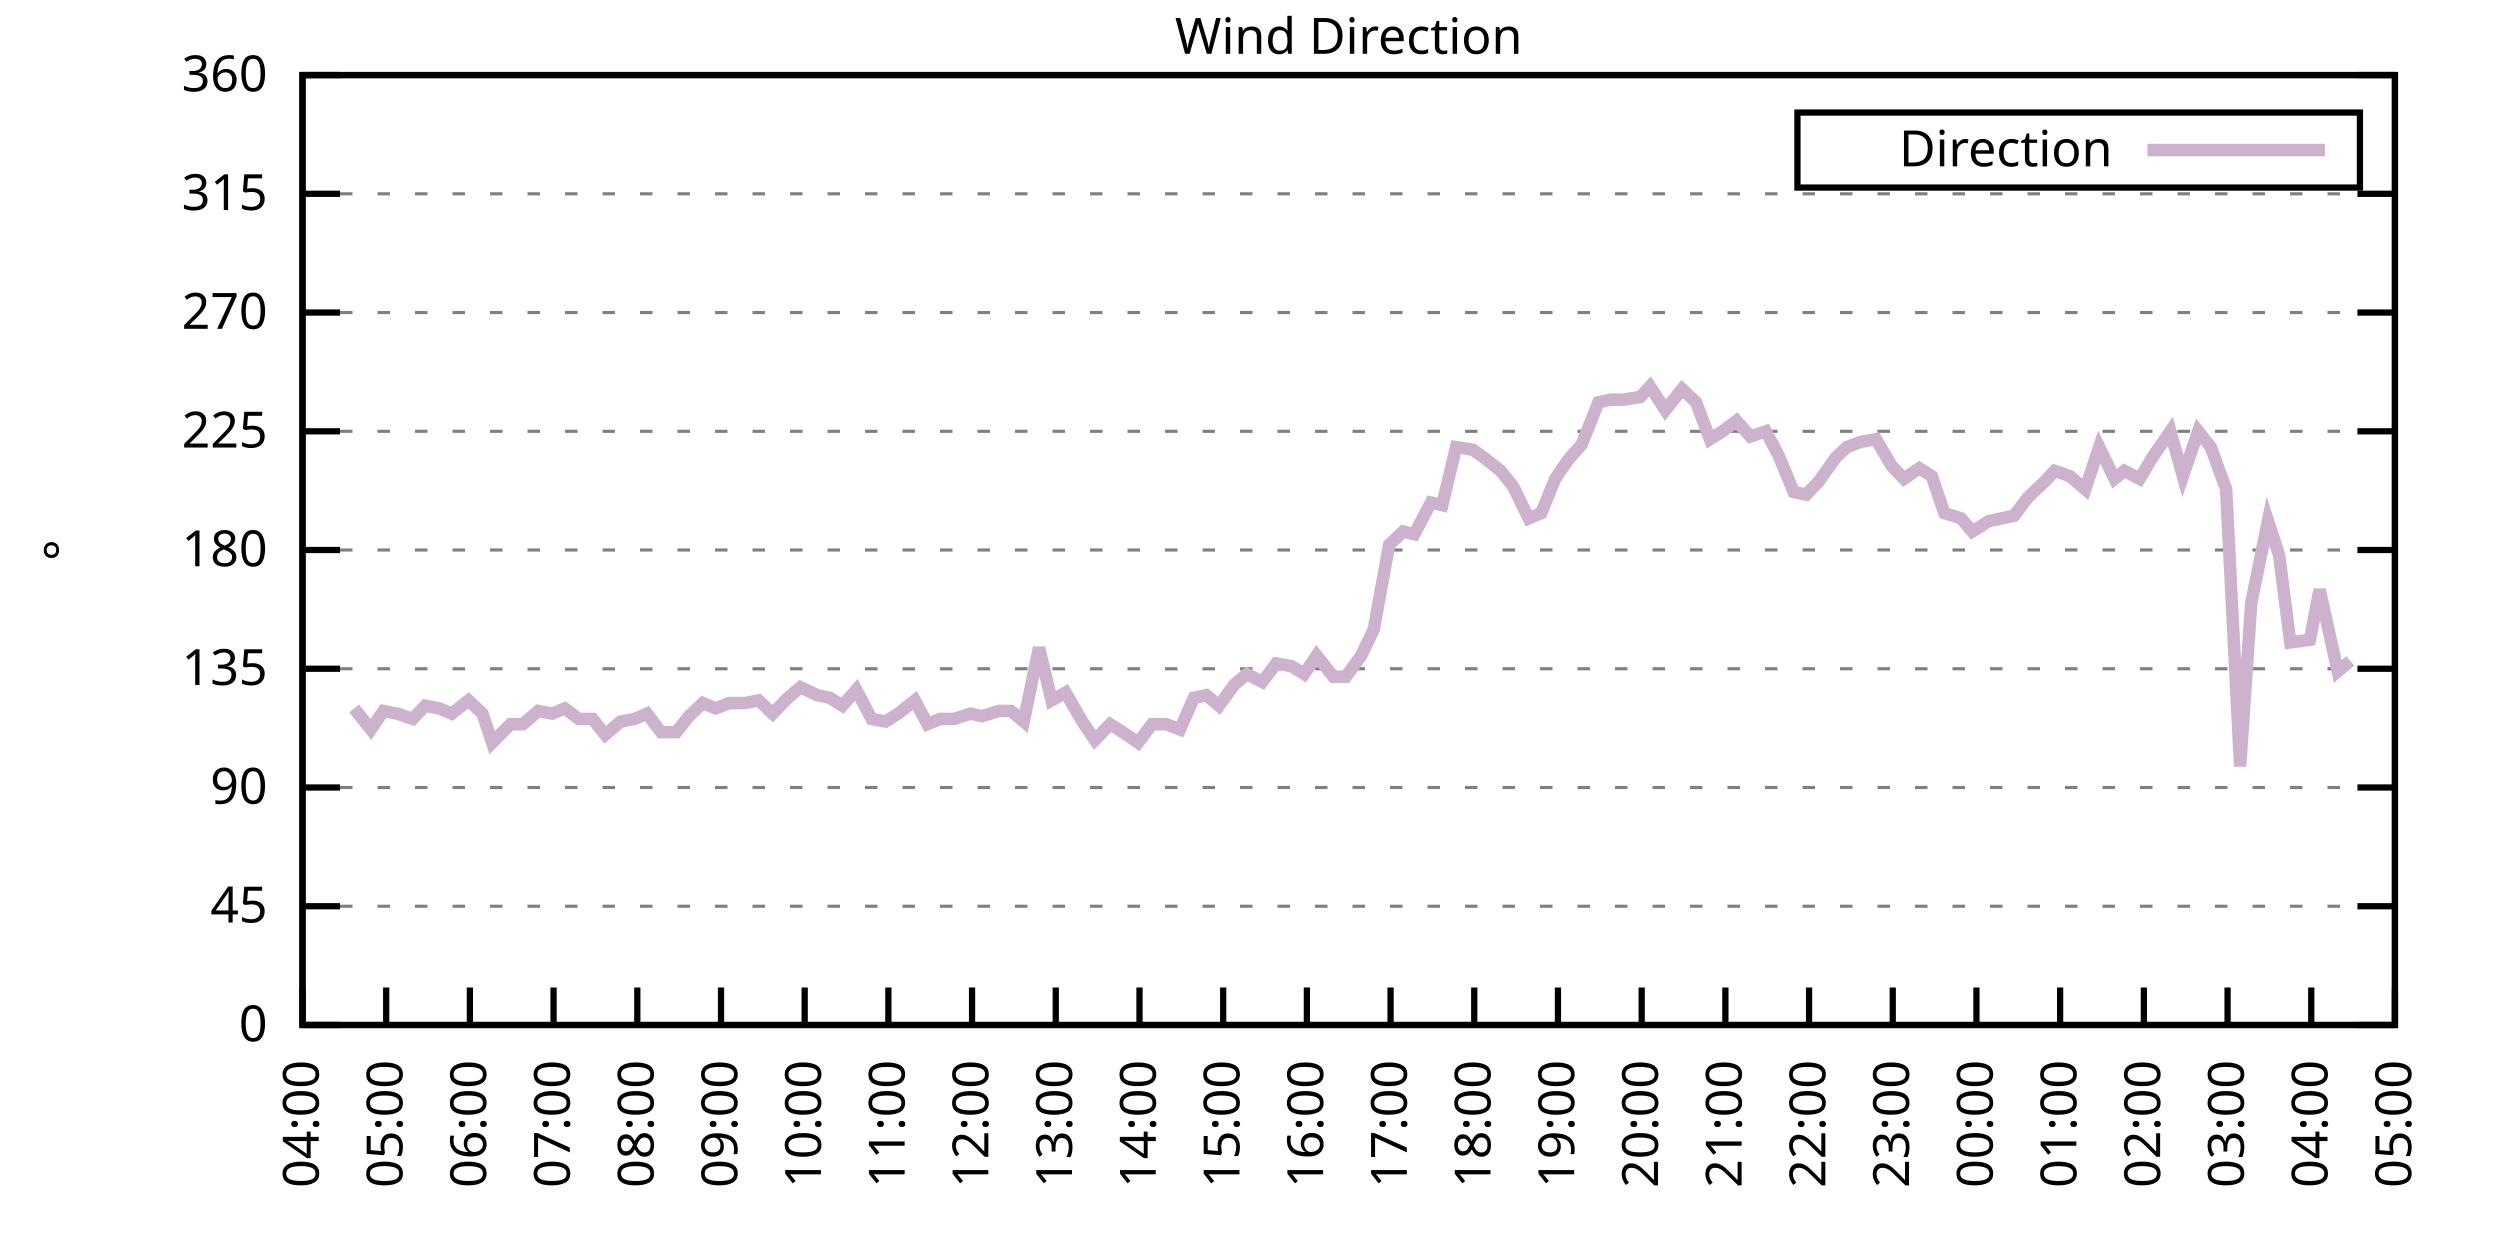
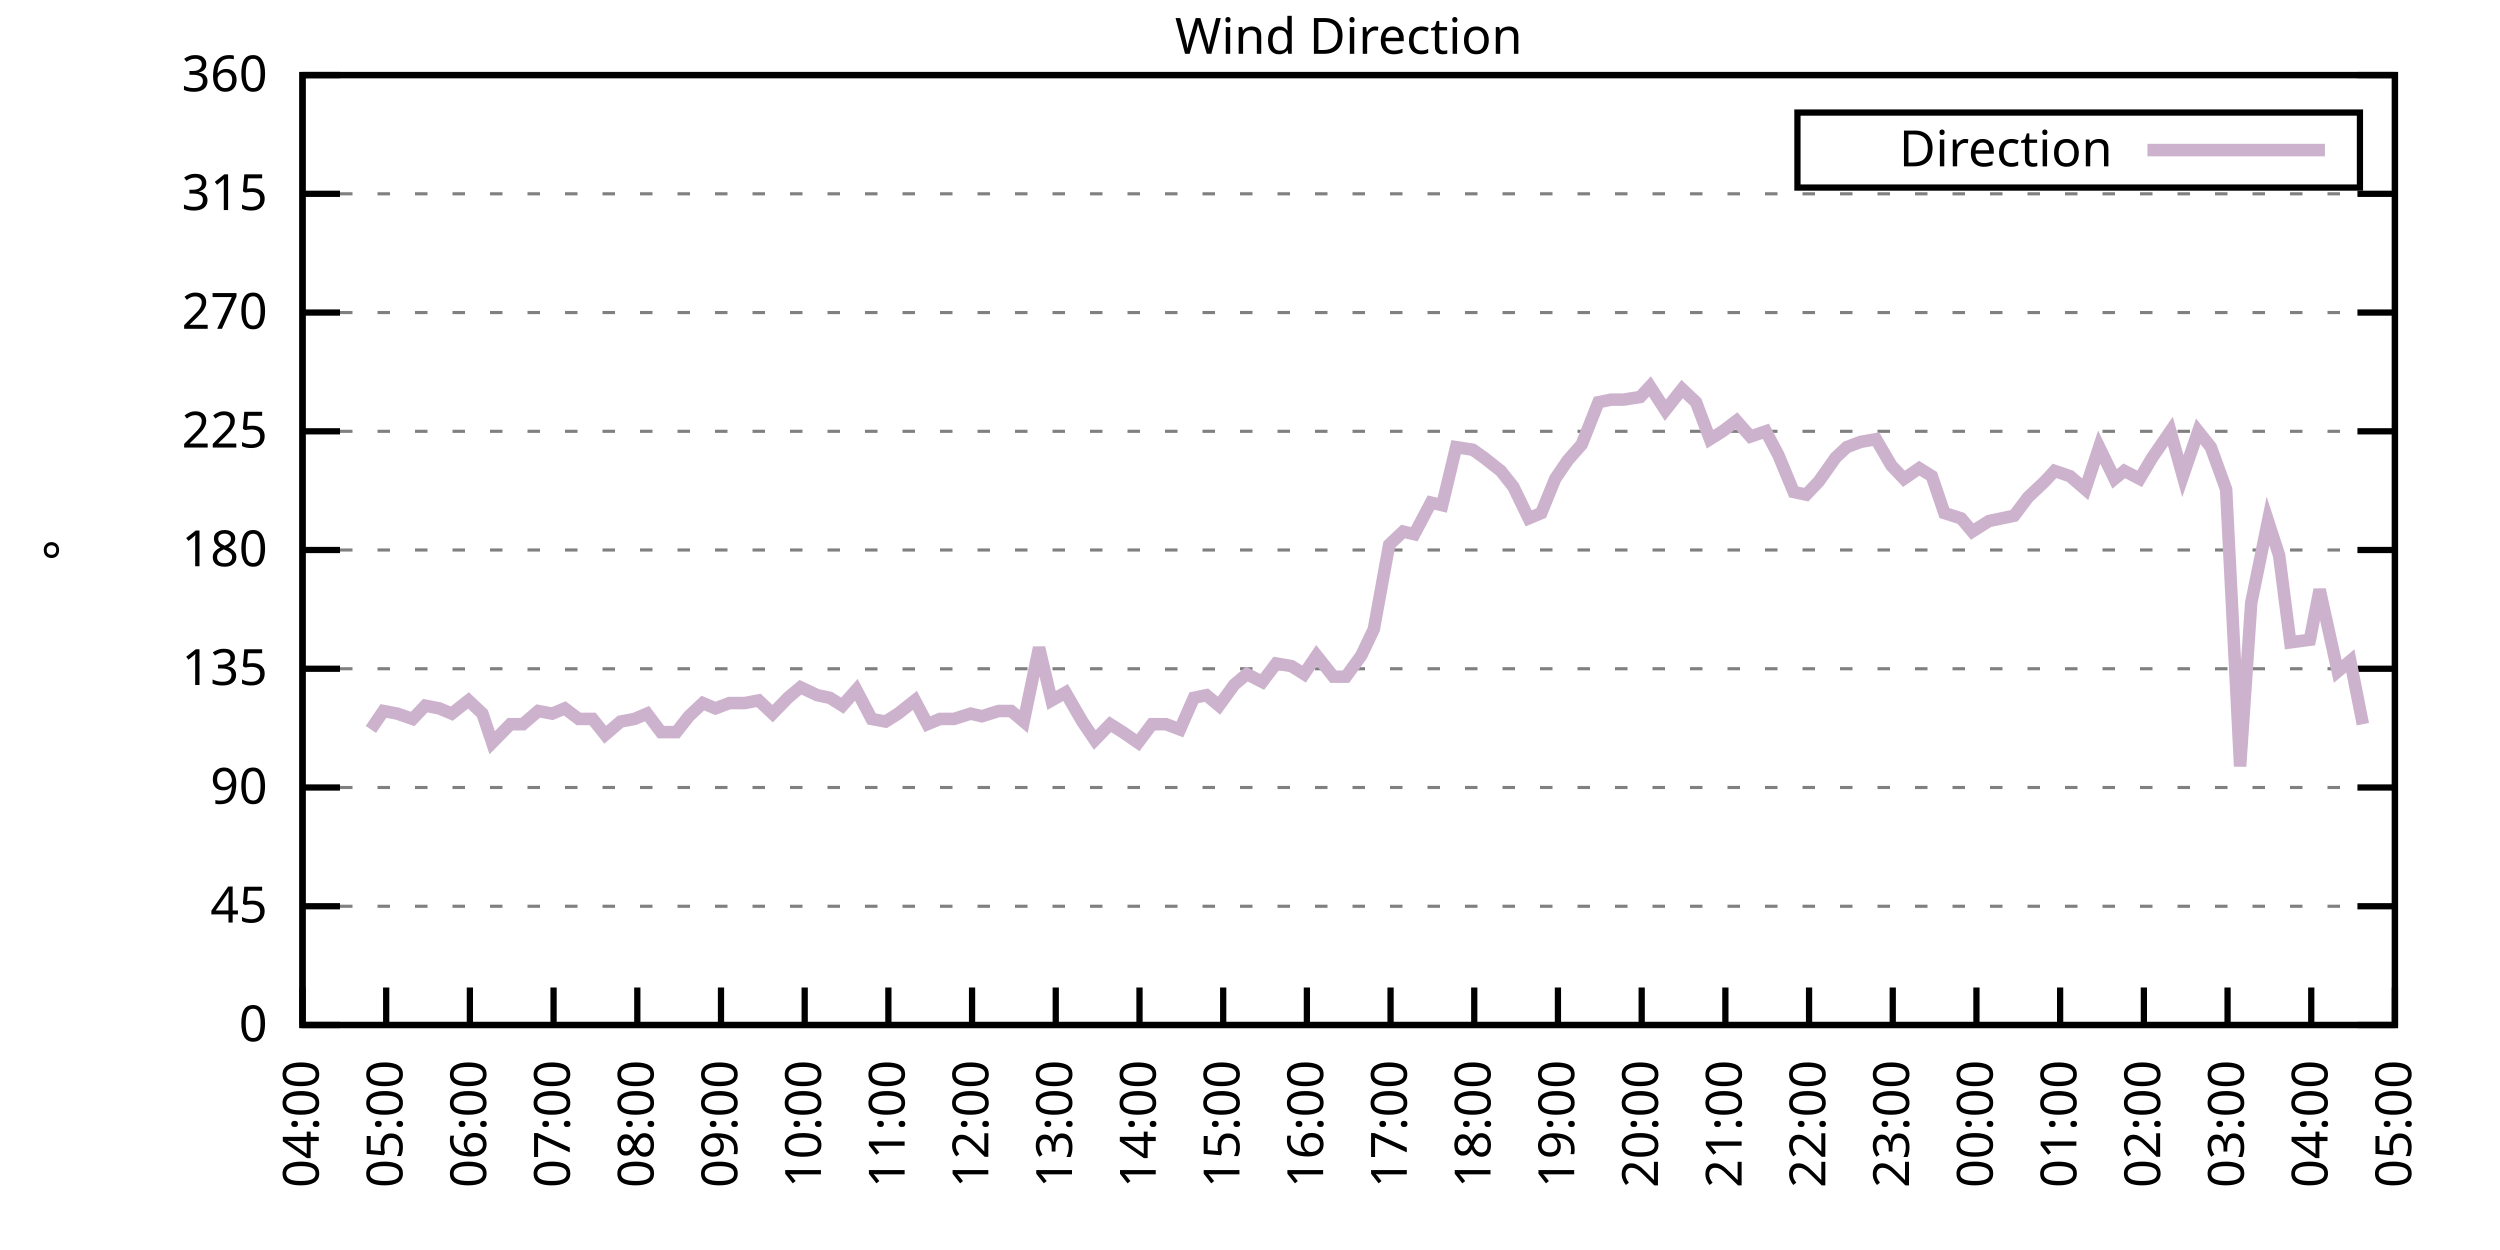
<svg xmlns="http://www.w3.org/2000/svg" xmlns:xlink="http://www.w3.org/1999/xlink" width="400" height="200" viewBox="0 0 400 200">
  <g id="gnuplot_canvas">
    <rect x="0" y="0" width="400" height="200" fill="none" />
    <defs>
      <circle id="gpDot" r="0.5" stroke-width="0.5" stroke="currentColor" />
      <path id="gpPt0" stroke-width="0.333" stroke="currentColor" d="M-1,0 h2 M0,-1 v2" />
      <path id="gpPt1" stroke-width="0.333" stroke="currentColor" d="M-1,-1 L1,1 M1,-1 L-1,1" />
      <path id="gpPt2" stroke-width="0.333" stroke="currentColor" d="M-1,0 L1,0 M0,-1 L0,1 M-1,-1 L1,1 M-1,1 L1,-1" />
      <rect id="gpPt3" stroke-width="0.333" stroke="currentColor" x="-1" y="-1" width="2" height="2" />
      <rect id="gpPt4" stroke-width="0.333" stroke="currentColor" fill="currentColor" x="-1" y="-1" width="2" height="2" />
      <circle id="gpPt5" stroke-width="0.333" stroke="currentColor" cx="0" cy="0" r="1" />
      <use xlink:href="#gpPt5" id="gpPt6" fill="currentColor" stroke="none" />
      <path id="gpPt7" stroke-width="0.333" stroke="currentColor" d="M0,-1.33 L-1.33,0.67 L1.33,0.67 z" />
      <use xlink:href="#gpPt7" id="gpPt8" fill="currentColor" stroke="none" />
      <use xlink:href="#gpPt7" id="gpPt9" stroke="currentColor" transform="rotate(180)" />
      <use xlink:href="#gpPt9" id="gpPt10" fill="currentColor" stroke="none" />
      <use xlink:href="#gpPt3" id="gpPt11" stroke="currentColor" transform="rotate(45)" />
      <use xlink:href="#gpPt11" id="gpPt12" fill="currentColor" stroke="none" />
      <path id="gpPt13" stroke-width="0.333" stroke="currentColor" d="M0,1.330 L1.265,0.411 L0.782,-1.067 L-0.782,-1.076 L-1.265,0.411 z" />
      <use xlink:href="#gpPt13" id="gpPt14" fill="currentColor" stroke="none" />
      <filter id="textbox" filterUnits="objectBoundingBox" x="0" y="0" height="1" width="1">
        <feFlood flood-color="white" flood-opacity="1" result="bgnd" />
        <feComposite in="SourceGraphic" in2="bgnd" operator="atop" />
      </filter>
      <filter id="greybox" filterUnits="objectBoundingBox" x="0" y="0" height="1" width="1">
        <feFlood flood-color="lightgrey" flood-opacity="1" result="grey" />
        <feComposite in="SourceGraphic" in2="grey" operator="atop" />
      </filter>
    </defs>
    <g fill="none" color="white" stroke="currentColor" stroke-width="1.00" stroke-linecap="butt" stroke-linejoin="miter">
</g>
    <g fill="none" color="black" stroke="currentColor" stroke-width="1.00" stroke-linecap="butt" stroke-linejoin="miter">
      <g stroke="none" shape-rendering="crispEdges">
        <polygon fill="rgb(255, 255, 255)" points="48.40,164.00 383.18,164.00 383.18,12.02 48.40,12.02 " />
      </g>
    </g>
    <g fill="none" color="black" stroke="currentColor" stroke-width="1.00" stroke-linecap="butt" stroke-linejoin="miter">
</g>
    <g fill="none" color="black" stroke="black" stroke-width="0.50" stroke-linecap="butt" stroke-linejoin="miter">
</g>
    <g fill="none" color="gray" stroke="currentColor" stroke-width="0.50" stroke-linecap="butt" stroke-linejoin="miter">
      <path stroke="gray" stroke-dasharray="2,4" class="gridline" d="M48.40,164.00 L383.19,164.00  " />
    </g>
    <g fill="none" color="gray" stroke="gray" stroke-width="1.00" stroke-linecap="butt" stroke-linejoin="miter">
</g>
    <g fill="none" color="black" stroke="currentColor" stroke-width="1.00" stroke-linecap="butt" stroke-linejoin="miter">
      <path stroke="black" d="M48.40,164.00 L54.40,164.00 M383.19,164.00 L377.19,164.00  " />
      <g transform="translate(42.80,166.60)" stroke="none" fill="black" font-family="Sans" font-size="8.00" text-anchor="end">
        <text>
          <tspan font-family="Sans"> 0</tspan>
        </text>
      </g>
    </g>
    <g fill="none" color="black" stroke="currentColor" stroke-width="1.00" stroke-linecap="butt" stroke-linejoin="miter">
</g>
    <g fill="none" color="black" stroke="black" stroke-width="0.50" stroke-linecap="butt" stroke-linejoin="miter">
</g>
    <g fill="none" color="gray" stroke="currentColor" stroke-width="0.50" stroke-linecap="butt" stroke-linejoin="miter">
      <path stroke="gray" stroke-dasharray="2,4" class="gridline" d="M48.40,145.00 L383.19,145.00  " />
    </g>
    <g fill="none" color="gray" stroke="gray" stroke-width="1.00" stroke-linecap="butt" stroke-linejoin="miter">
</g>
    <g fill="none" color="black" stroke="currentColor" stroke-width="1.00" stroke-linecap="butt" stroke-linejoin="miter">
      <path stroke="black" d="M48.40,145.00 L54.40,145.00 M383.19,145.00 L377.19,145.00  " />
      <g transform="translate(42.80,147.60)" stroke="none" fill="black" font-family="Sans" font-size="8.00" text-anchor="end">
        <text>
          <tspan font-family="Sans"> 45</tspan>
        </text>
      </g>
    </g>
    <g fill="none" color="black" stroke="currentColor" stroke-width="1.00" stroke-linecap="butt" stroke-linejoin="miter">
</g>
    <g fill="none" color="black" stroke="black" stroke-width="0.50" stroke-linecap="butt" stroke-linejoin="miter">
</g>
    <g fill="none" color="gray" stroke="currentColor" stroke-width="0.50" stroke-linecap="butt" stroke-linejoin="miter">
      <path stroke="gray" stroke-dasharray="2,4" class="gridline" d="M48.40,126.00 L383.19,126.00  " />
    </g>
    <g fill="none" color="gray" stroke="gray" stroke-width="1.00" stroke-linecap="butt" stroke-linejoin="miter">
</g>
    <g fill="none" color="black" stroke="currentColor" stroke-width="1.00" stroke-linecap="butt" stroke-linejoin="miter">
      <path stroke="black" d="M48.40,126.00 L54.40,126.00 M383.19,126.00 L377.19,126.00  " />
      <g transform="translate(42.80,128.60)" stroke="none" fill="black" font-family="Sans" font-size="8.00" text-anchor="end">
        <text>
          <tspan font-family="Sans"> 90</tspan>
        </text>
      </g>
    </g>
    <g fill="none" color="black" stroke="currentColor" stroke-width="1.00" stroke-linecap="butt" stroke-linejoin="miter">
</g>
    <g fill="none" color="black" stroke="black" stroke-width="0.50" stroke-linecap="butt" stroke-linejoin="miter">
</g>
    <g fill="none" color="gray" stroke="currentColor" stroke-width="0.50" stroke-linecap="butt" stroke-linejoin="miter">
      <path stroke="gray" stroke-dasharray="2,4" class="gridline" d="M48.40,107.00 L383.19,107.00  " />
    </g>
    <g fill="none" color="gray" stroke="gray" stroke-width="1.00" stroke-linecap="butt" stroke-linejoin="miter">
</g>
    <g fill="none" color="black" stroke="currentColor" stroke-width="1.00" stroke-linecap="butt" stroke-linejoin="miter">
      <path stroke="black" d="M48.40,107.00 L54.40,107.00 M383.19,107.00 L377.19,107.00  " />
      <g transform="translate(42.80,109.60)" stroke="none" fill="black" font-family="Sans" font-size="8.00" text-anchor="end">
        <text>
          <tspan font-family="Sans"> 135</tspan>
        </text>
      </g>
    </g>
    <g fill="none" color="black" stroke="currentColor" stroke-width="1.00" stroke-linecap="butt" stroke-linejoin="miter">
</g>
    <g fill="none" color="black" stroke="black" stroke-width="0.50" stroke-linecap="butt" stroke-linejoin="miter">
</g>
    <g fill="none" color="gray" stroke="currentColor" stroke-width="0.50" stroke-linecap="butt" stroke-linejoin="miter">
      <path stroke="gray" stroke-dasharray="2,4" class="gridline" d="M48.40,88.00 L383.19,88.00  " />
    </g>
    <g fill="none" color="gray" stroke="gray" stroke-width="1.00" stroke-linecap="butt" stroke-linejoin="miter">
</g>
    <g fill="none" color="black" stroke="currentColor" stroke-width="1.00" stroke-linecap="butt" stroke-linejoin="miter">
      <path stroke="black" d="M48.40,88.00 L54.40,88.00 M383.19,88.00 L377.19,88.00  " />
      <g transform="translate(42.80,90.60)" stroke="none" fill="black" font-family="Sans" font-size="8.00" text-anchor="end">
        <text>
          <tspan font-family="Sans"> 180</tspan>
        </text>
      </g>
    </g>
    <g fill="none" color="black" stroke="currentColor" stroke-width="1.00" stroke-linecap="butt" stroke-linejoin="miter">
</g>
    <g fill="none" color="black" stroke="black" stroke-width="0.50" stroke-linecap="butt" stroke-linejoin="miter">
</g>
    <g fill="none" color="gray" stroke="currentColor" stroke-width="0.50" stroke-linecap="butt" stroke-linejoin="miter">
      <path stroke="gray" stroke-dasharray="2,4" class="gridline" d="M48.40,69.01 L383.19,69.01  " />
    </g>
    <g fill="none" color="gray" stroke="gray" stroke-width="1.00" stroke-linecap="butt" stroke-linejoin="miter">
</g>
    <g fill="none" color="black" stroke="currentColor" stroke-width="1.00" stroke-linecap="butt" stroke-linejoin="miter">
      <path stroke="black" d="M48.40,69.01 L54.40,69.01 M383.19,69.01 L377.19,69.01  " />
      <g transform="translate(42.80,71.61)" stroke="none" fill="black" font-family="Sans" font-size="8.00" text-anchor="end">
        <text>
          <tspan font-family="Sans"> 225</tspan>
        </text>
      </g>
    </g>
    <g fill="none" color="black" stroke="currentColor" stroke-width="1.00" stroke-linecap="butt" stroke-linejoin="miter">
</g>
    <g fill="none" color="black" stroke="black" stroke-width="0.50" stroke-linecap="butt" stroke-linejoin="miter">
</g>
    <g fill="none" color="gray" stroke="currentColor" stroke-width="0.50" stroke-linecap="butt" stroke-linejoin="miter">
      <path stroke="gray" stroke-dasharray="2,4" class="gridline" d="M48.40,50.01 L383.19,50.01  " />
    </g>
    <g fill="none" color="gray" stroke="gray" stroke-width="1.00" stroke-linecap="butt" stroke-linejoin="miter">
</g>
    <g fill="none" color="black" stroke="currentColor" stroke-width="1.00" stroke-linecap="butt" stroke-linejoin="miter">
      <path stroke="black" d="M48.40,50.01 L54.40,50.01 M383.19,50.01 L377.19,50.01  " />
      <g transform="translate(42.80,52.61)" stroke="none" fill="black" font-family="Sans" font-size="8.00" text-anchor="end">
        <text>
          <tspan font-family="Sans"> 270</tspan>
        </text>
      </g>
    </g>
    <g fill="none" color="black" stroke="currentColor" stroke-width="1.00" stroke-linecap="butt" stroke-linejoin="miter">
</g>
    <g fill="none" color="black" stroke="black" stroke-width="0.50" stroke-linecap="butt" stroke-linejoin="miter">
</g>
    <g fill="none" color="gray" stroke="currentColor" stroke-width="0.50" stroke-linecap="butt" stroke-linejoin="miter">
      <path stroke="gray" stroke-dasharray="2,4" class="gridline" d="M48.40,31.01 L383.19,31.01  " />
    </g>
    <g fill="none" color="gray" stroke="gray" stroke-width="1.00" stroke-linecap="butt" stroke-linejoin="miter">
</g>
    <g fill="none" color="black" stroke="currentColor" stroke-width="1.00" stroke-linecap="butt" stroke-linejoin="miter">
      <path stroke="black" d="M48.40,31.01 L54.40,31.01 M383.19,31.01 L377.19,31.01  " />
      <g transform="translate(42.80,33.61)" stroke="none" fill="black" font-family="Sans" font-size="8.00" text-anchor="end">
        <text>
          <tspan font-family="Sans"> 315</tspan>
        </text>
      </g>
    </g>
    <g fill="none" color="black" stroke="currentColor" stroke-width="1.00" stroke-linecap="butt" stroke-linejoin="miter">
</g>
    <g fill="none" color="black" stroke="black" stroke-width="0.50" stroke-linecap="butt" stroke-linejoin="miter">
</g>
    <g fill="none" color="gray" stroke="currentColor" stroke-width="0.50" stroke-linecap="butt" stroke-linejoin="miter">
      <path stroke="gray" stroke-dasharray="2,4" class="gridline" d="M48.40,12.01 L383.19,12.01  " />
    </g>
    <g fill="none" color="gray" stroke="gray" stroke-width="1.00" stroke-linecap="butt" stroke-linejoin="miter">
</g>
    <g fill="none" color="black" stroke="currentColor" stroke-width="1.00" stroke-linecap="butt" stroke-linejoin="miter">
      <path stroke="black" d="M48.40,12.01 L54.40,12.01 M383.19,12.01 L377.19,12.01  " />
      <g transform="translate(42.80,14.61)" stroke="none" fill="black" font-family="Sans" font-size="8.00" text-anchor="end">
        <text>
          <tspan font-family="Sans"> 360</tspan>
        </text>
      </g>
    </g>
    <g fill="none" color="black" stroke="currentColor" stroke-width="1.00" stroke-linecap="butt" stroke-linejoin="miter">
      <path stroke="black" d="M48.40,164.00 L48.40,158.00  " />
      <g transform="translate(51.00,169.60) rotate(270.00)" stroke="none" fill="black" font-family="Sans" font-size="8.00" text-anchor="end">
        <text>
          <tspan font-family="Sans">04:00</tspan>
        </text>
      </g>
    </g>
    <g fill="none" color="black" stroke="currentColor" stroke-width="1.00" stroke-linecap="butt" stroke-linejoin="miter">
      <path stroke="black" d="M61.79,164.00 L61.79,158.00  " />
      <g transform="translate(64.39,169.60) rotate(270.00)" stroke="none" fill="black" font-family="Sans" font-size="8.00" text-anchor="end">
        <text>
          <tspan font-family="Sans">05:00</tspan>
        </text>
      </g>
    </g>
    <g fill="none" color="black" stroke="currentColor" stroke-width="1.00" stroke-linecap="butt" stroke-linejoin="miter">
      <path stroke="black" d="M75.18,164.00 L75.18,158.00  " />
      <g transform="translate(77.78,169.60) rotate(270.00)" stroke="none" fill="black" font-family="Sans" font-size="8.00" text-anchor="end">
        <text>
          <tspan font-family="Sans">06:00</tspan>
        </text>
      </g>
    </g>
    <g fill="none" color="black" stroke="currentColor" stroke-width="1.00" stroke-linecap="butt" stroke-linejoin="miter">
      <path stroke="black" d="M88.57,164.00 L88.57,158.00  " />
      <g transform="translate(91.17,169.60) rotate(270.00)" stroke="none" fill="black" font-family="Sans" font-size="8.00" text-anchor="end">
        <text>
          <tspan font-family="Sans">07:00</tspan>
        </text>
      </g>
    </g>
    <g fill="none" color="black" stroke="currentColor" stroke-width="1.00" stroke-linecap="butt" stroke-linejoin="miter">
      <path stroke="black" d="M101.97,164.00 L101.97,158.00  " />
      <g transform="translate(104.57,169.60) rotate(270.00)" stroke="none" fill="black" font-family="Sans" font-size="8.00" text-anchor="end">
        <text>
          <tspan font-family="Sans">08:00</tspan>
        </text>
      </g>
    </g>
    <g fill="none" color="black" stroke="currentColor" stroke-width="1.00" stroke-linecap="butt" stroke-linejoin="miter">
      <path stroke="black" d="M115.36,164.00 L115.36,158.00  " />
      <g transform="translate(117.96,169.60) rotate(270.00)" stroke="none" fill="black" font-family="Sans" font-size="8.00" text-anchor="end">
        <text>
          <tspan font-family="Sans">09:00</tspan>
        </text>
      </g>
    </g>
    <g fill="none" color="black" stroke="currentColor" stroke-width="1.00" stroke-linecap="butt" stroke-linejoin="miter">
      <path stroke="black" d="M128.75,164.00 L128.75,158.00  " />
      <g transform="translate(131.35,169.60) rotate(270.00)" stroke="none" fill="black" font-family="Sans" font-size="8.00" text-anchor="end">
        <text>
          <tspan font-family="Sans">10:00</tspan>
        </text>
      </g>
    </g>
    <g fill="none" color="black" stroke="currentColor" stroke-width="1.00" stroke-linecap="butt" stroke-linejoin="miter">
      <path stroke="black" d="M142.14,164.00 L142.14,158.00  " />
      <g transform="translate(144.74,169.60) rotate(270.00)" stroke="none" fill="black" font-family="Sans" font-size="8.00" text-anchor="end">
        <text>
          <tspan font-family="Sans">11:00</tspan>
        </text>
      </g>
    </g>
    <g fill="none" color="black" stroke="currentColor" stroke-width="1.00" stroke-linecap="butt" stroke-linejoin="miter">
      <path stroke="black" d="M155.53,164.00 L155.53,158.00  " />
      <g transform="translate(158.13,169.60) rotate(270.00)" stroke="none" fill="black" font-family="Sans" font-size="8.00" text-anchor="end">
        <text>
          <tspan font-family="Sans">12:00</tspan>
        </text>
      </g>
    </g>
    <g fill="none" color="black" stroke="currentColor" stroke-width="1.00" stroke-linecap="butt" stroke-linejoin="miter">
      <path stroke="black" d="M168.92,164.00 L168.92,158.00  " />
      <g transform="translate(171.52,169.60) rotate(270.00)" stroke="none" fill="black" font-family="Sans" font-size="8.00" text-anchor="end">
        <text>
          <tspan font-family="Sans">13:00</tspan>
        </text>
      </g>
    </g>
    <g fill="none" color="black" stroke="currentColor" stroke-width="1.00" stroke-linecap="butt" stroke-linejoin="miter">
      <path stroke="black" d="M182.32,164.00 L182.32,158.00  " />
      <g transform="translate(184.92,169.60) rotate(270.00)" stroke="none" fill="black" font-family="Sans" font-size="8.00" text-anchor="end">
        <text>
          <tspan font-family="Sans">14:00</tspan>
        </text>
      </g>
    </g>
    <g fill="none" color="black" stroke="currentColor" stroke-width="1.00" stroke-linecap="butt" stroke-linejoin="miter">
      <path stroke="black" d="M195.71,164.00 L195.71,158.00  " />
      <g transform="translate(198.31,169.60) rotate(270.00)" stroke="none" fill="black" font-family="Sans" font-size="8.00" text-anchor="end">
        <text>
          <tspan font-family="Sans">15:00</tspan>
        </text>
      </g>
    </g>
    <g fill="none" color="black" stroke="currentColor" stroke-width="1.00" stroke-linecap="butt" stroke-linejoin="miter">
      <path stroke="black" d="M209.10,164.00 L209.10,158.00  " />
      <g transform="translate(211.70,169.60) rotate(270.00)" stroke="none" fill="black" font-family="Sans" font-size="8.00" text-anchor="end">
        <text>
          <tspan font-family="Sans">16:00</tspan>
        </text>
      </g>
    </g>
    <g fill="none" color="black" stroke="currentColor" stroke-width="1.00" stroke-linecap="butt" stroke-linejoin="miter">
      <path stroke="black" d="M222.49,164.00 L222.49,158.00  " />
      <g transform="translate(225.09,169.60) rotate(270.00)" stroke="none" fill="black" font-family="Sans" font-size="8.00" text-anchor="end">
        <text>
          <tspan font-family="Sans">17:00</tspan>
        </text>
      </g>
    </g>
    <g fill="none" color="black" stroke="currentColor" stroke-width="1.00" stroke-linecap="butt" stroke-linejoin="miter">
      <path stroke="black" d="M235.88,164.00 L235.88,158.00  " />
      <g transform="translate(238.48,169.60) rotate(270.00)" stroke="none" fill="black" font-family="Sans" font-size="8.00" text-anchor="end">
        <text>
          <tspan font-family="Sans">18:00</tspan>
        </text>
      </g>
    </g>
    <g fill="none" color="black" stroke="currentColor" stroke-width="1.00" stroke-linecap="butt" stroke-linejoin="miter">
      <path stroke="black" d="M249.27,164.00 L249.27,158.00  " />
      <g transform="translate(251.87,169.60) rotate(270.00)" stroke="none" fill="black" font-family="Sans" font-size="8.00" text-anchor="end">
        <text>
          <tspan font-family="Sans">19:00</tspan>
        </text>
      </g>
    </g>
    <g fill="none" color="black" stroke="currentColor" stroke-width="1.00" stroke-linecap="butt" stroke-linejoin="miter">
      <path stroke="black" d="M262.67,164.00 L262.67,158.00  " />
      <g transform="translate(265.27,169.60) rotate(270.00)" stroke="none" fill="black" font-family="Sans" font-size="8.00" text-anchor="end">
        <text>
          <tspan font-family="Sans">20:00</tspan>
        </text>
      </g>
    </g>
    <g fill="none" color="black" stroke="currentColor" stroke-width="1.00" stroke-linecap="butt" stroke-linejoin="miter">
      <path stroke="black" d="M276.06,164.00 L276.06,158.00  " />
      <g transform="translate(278.66,169.60) rotate(270.00)" stroke="none" fill="black" font-family="Sans" font-size="8.00" text-anchor="end">
        <text>
          <tspan font-family="Sans">21:00</tspan>
        </text>
      </g>
    </g>
    <g fill="none" color="black" stroke="currentColor" stroke-width="1.00" stroke-linecap="butt" stroke-linejoin="miter">
      <path stroke="black" d="M289.45,164.00 L289.45,158.00  " />
      <g transform="translate(292.05,169.60) rotate(270.00)" stroke="none" fill="black" font-family="Sans" font-size="8.00" text-anchor="end">
        <text>
          <tspan font-family="Sans">22:00</tspan>
        </text>
      </g>
    </g>
    <g fill="none" color="black" stroke="currentColor" stroke-width="1.00" stroke-linecap="butt" stroke-linejoin="miter">
      <path stroke="black" d="M302.84,164.00 L302.84,158.00  " />
      <g transform="translate(305.44,169.60) rotate(270.00)" stroke="none" fill="black" font-family="Sans" font-size="8.00" text-anchor="end">
        <text>
          <tspan font-family="Sans">23:00</tspan>
        </text>
      </g>
    </g>
    <g fill="none" color="black" stroke="currentColor" stroke-width="1.00" stroke-linecap="butt" stroke-linejoin="miter">
      <path stroke="black" d="M316.23,164.00 L316.23,158.00  " />
      <g transform="translate(318.83,169.60) rotate(270.00)" stroke="none" fill="black" font-family="Sans" font-size="8.00" text-anchor="end">
        <text>
          <tspan font-family="Sans">00:00</tspan>
        </text>
      </g>
    </g>
    <g fill="none" color="black" stroke="currentColor" stroke-width="1.00" stroke-linecap="butt" stroke-linejoin="miter">
      <path stroke="black" d="M329.62,164.00 L329.62,158.00  " />
      <g transform="translate(332.22,169.60) rotate(270.00)" stroke="none" fill="black" font-family="Sans" font-size="8.00" text-anchor="end">
        <text>
          <tspan font-family="Sans">01:00</tspan>
        </text>
      </g>
    </g>
    <g fill="none" color="black" stroke="currentColor" stroke-width="1.00" stroke-linecap="butt" stroke-linejoin="miter">
      <path stroke="black" d="M343.02,164.00 L343.02,158.00  " />
      <g transform="translate(345.62,169.60) rotate(270.00)" stroke="none" fill="black" font-family="Sans" font-size="8.00" text-anchor="end">
        <text>
          <tspan font-family="Sans">02:00</tspan>
        </text>
      </g>
    </g>
    <g fill="none" color="black" stroke="currentColor" stroke-width="1.00" stroke-linecap="butt" stroke-linejoin="miter">
      <path stroke="black" d="M356.41,164.00 L356.41,158.00  " />
      <g transform="translate(359.01,169.60) rotate(270.00)" stroke="none" fill="black" font-family="Sans" font-size="8.00" text-anchor="end">
        <text>
          <tspan font-family="Sans">03:00</tspan>
        </text>
      </g>
    </g>
    <g fill="none" color="black" stroke="currentColor" stroke-width="1.00" stroke-linecap="butt" stroke-linejoin="miter">
      <path stroke="black" d="M369.80,164.00 L369.80,158.00  " />
      <g transform="translate(372.40,169.60) rotate(270.00)" stroke="none" fill="black" font-family="Sans" font-size="8.00" text-anchor="end">
        <text>
          <tspan font-family="Sans">04:00</tspan>
        </text>
      </g>
    </g>
    <g fill="none" color="black" stroke="currentColor" stroke-width="1.00" stroke-linecap="butt" stroke-linejoin="miter">
      <path stroke="black" d="M383.19,164.00 L383.19,158.00  " />
      <g transform="translate(385.79,169.60) rotate(270.00)" stroke="none" fill="black" font-family="Sans" font-size="8.00" text-anchor="end">
        <text>
          <tspan font-family="Sans">05:00</tspan>
        </text>
      </g>
    </g>
    <g fill="none" color="black" stroke="currentColor" stroke-width="1.00" stroke-linecap="butt" stroke-linejoin="miter">
</g>
    <g fill="none" color="black" stroke="currentColor" stroke-width="1.00" stroke-linecap="butt" stroke-linejoin="miter">
      <path stroke="black" d="M48.40,12.01 L48.40,164.00 L383.19,164.00 L383.19,12.01 L48.40,12.01 Z  " />
    </g>
    <g fill="none" color="black" stroke="currentColor" stroke-width="1.00" stroke-linecap="butt" stroke-linejoin="miter">
</g>
    <g fill="none" color="black" stroke="currentColor" stroke-width="1.00" stroke-linecap="butt" stroke-linejoin="miter">
      <path stroke="black" d="M287.59,30.01 L287.59,18.01 L377.59,18.01 L377.59,30.01 L287.59,30.01 Z  " />
    </g>
    <g id="Wind_direction_plot_1">
      <g fill="none" color="white" stroke="black" stroke-width="2.00" stroke-linecap="butt" stroke-linejoin="miter">
</g>
      <g fill="none" color="black" stroke="currentColor" stroke-width="2.00" stroke-linecap="butt" stroke-linejoin="miter">
        <g transform="translate(337.99,26.61)" stroke="none" fill="black" font-family="Sans" font-size="8.00" text-anchor="end">
          <text>
            <tspan font-family="Sans">Direction</tspan>
          </text>
        </g>
      </g>
      <g fill="none" color="black" stroke="currentColor" stroke-width="2.00" stroke-linecap="butt" stroke-linejoin="miter">
-         <path stroke="rgb(204, 178, 204)" d="M343.59,24.01 L371.99,24.01 M56.66,113.34 L59.34,116.71 L61.35,113.76 L63.58,114.18 L66.03,115.03 L68.04,112.91   L70.27,113.34 L72.28,114.18 L74.96,112.07 L77.19,114.18 L78.75,118.83 L81.66,115.87 L83.66,115.87 L86.12,113.76   L88.35,114.18 L90.36,113.34 L92.59,115.03 L94.82,115.03 L96.83,117.56 L99.29,115.45 L101.52,115.03 L103.53,114.18   L105.76,117.14 L108.22,117.14 L110.22,114.60 L112.46,112.49 L114.47,113.34 L116.70,112.49 L119.15,112.49 L121.38,112.07   L123.62,114.18 L126.07,111.65 L128.08,109.96 L130.76,111.23 L132.77,111.65 L134.78,112.91 L137.01,110.38 L139.46,115.03   L141.69,115.45 L143.70,114.18 L146.38,112.07 L148.39,115.87 L150.40,115.03 L152.63,115.03 L155.31,114.18 L157.10,114.60   L159.77,113.76 L161.78,113.76 L163.79,115.45 L166.25,103.63 L168.25,112.07 L170.49,110.80 L173.17,115.45 L175.17,118.40   L177.63,115.87 L179.64,117.14 L182.09,118.83 L184.32,115.87 L186.56,115.87 L188.79,116.71 L191.02,111.65 L193.03,111.23   L195.04,112.91 L197.49,109.54 L199.50,107.85 L201.96,109.11 L204.19,106.16 L206.64,106.58 L208.65,107.85 L210.66,104.89   L213.34,108.27 L215.35,108.27 L217.80,104.89 L219.81,100.67 L222.27,87.16 L224.50,85.05 L226.29,85.47 L228.96,80.41   L230.75,80.83 L232.98,71.54 L235.66,71.96 L237.44,73.23 L240.12,75.34 L242.13,77.87 L244.59,82.94 L246.60,82.09   L248.83,76.61 L250.84,73.65 L253.07,71.12 L255.75,64.36 L257.76,63.94 L259.76,63.94 L262.44,63.52 L264.00,61.83   L266.46,65.63 L269.14,62.25 L271.37,64.36 L273.60,70.27 L275.61,69.01 L277.84,67.32 L280.07,69.85 L282.53,69.01   L284.54,72.81 L286.99,78.72 L289.00,79.14 L291.01,77.03 L293.69,73.23 L295.48,71.54 L297.71,70.70 L300.16,70.27   L302.62,74.49 L304.63,76.61 L307.08,74.92 L309.09,76.18 L311.10,82.09 L313.78,82.94 L315.56,85.05 L318.24,83.36   L320.25,82.94 L322.26,82.52 L324.49,79.56 L327.17,77.03 L328.73,75.34 L331.19,76.18 L333.64,78.29 L335.87,71.54   L338.33,76.61 L339.89,75.34 L342.35,76.61 L344.35,73.23 L347.26,69.01 L349.26,76.18 L351.72,69.01 L353.73,71.54   L356.18,78.29 L358.42,122.62 L360.20,96.45 L362.88,83.36 L364.66,88.85 L366.45,102.78 L369.58,102.36 L371.14,94.34   L374.04,107.43 L376.05,105.74  " />
+         <path stroke="rgb(204, 178, 204)" d="M343.59,24.01 L371.99,24.01 M59.34,116.71 L61.35,113.76 L63.58,114.18 L66.03,115.03 L68.04,112.91 L70.27,113.34   L72.28,114.18 L74.96,112.07 L77.19,114.18 L78.75,118.83 L81.66,115.87 L83.66,115.87 L86.12,113.76 L88.35,114.18   L90.36,113.34 L92.59,115.03 L94.82,115.03 L96.83,117.56 L99.29,115.45 L101.52,115.03 L103.53,114.18 L105.76,117.14   L108.22,117.14 L110.22,114.60 L112.46,112.49 L114.47,113.34 L116.70,112.49 L119.15,112.49 L121.38,112.07 L123.62,114.18   L126.07,111.65 L128.08,109.96 L130.76,111.23 L132.77,111.65 L134.78,112.91 L137.01,110.38 L139.46,115.03 L141.69,115.45   L143.70,114.18 L146.38,112.07 L148.39,115.87 L150.40,115.03 L152.63,115.03 L155.31,114.18 L157.10,114.60 L159.77,113.76   L161.78,113.76 L163.79,115.45 L166.25,103.63 L168.25,112.07 L170.49,110.80 L173.17,115.45 L175.17,118.40 L177.63,115.87   L179.64,117.14 L182.09,118.83 L184.32,115.87 L186.56,115.87 L188.79,116.71 L191.02,111.65 L193.03,111.23 L195.04,112.91   L197.49,109.54 L199.50,107.85 L201.96,109.11 L204.19,106.16 L206.64,106.58 L208.65,107.85 L210.66,104.89 L213.34,108.27   L215.35,108.27 L217.80,104.89 L219.81,100.67 L222.27,87.16 L224.50,85.05 L226.29,85.47 L228.96,80.41 L230.75,80.83   L232.98,71.54 L235.66,71.96 L237.44,73.23 L240.12,75.34 L242.13,77.87 L244.59,82.94 L246.60,82.09 L248.83,76.61   L250.84,73.65 L253.07,71.12 L255.75,64.36 L257.76,63.94 L259.76,63.94 L262.44,63.52 L264.00,61.83 L266.46,65.63   L269.14,62.25 L271.37,64.36 L273.60,70.27 L275.61,69.01 L277.84,67.32 L280.07,69.85 L282.53,69.01 L284.54,72.81   L286.99,78.72 L289.00,79.14 L291.01,77.03 L293.69,73.23 L295.48,71.54 L297.71,70.70 L300.16,70.27 L302.62,74.49   L304.63,76.61 L307.08,74.92 L309.09,76.18 L311.10,82.09 L313.78,82.94 L315.56,85.05 L318.24,83.36 L320.25,82.94   L322.26,82.52 L324.49,79.56 L327.17,77.03 L328.73,75.34 L331.19,76.18 L333.64,78.29 L335.87,71.54 L338.33,76.61   L339.89,75.34 L342.35,76.61 L344.35,73.23 L347.26,69.01 L349.26,76.18 L351.72,69.01 L353.73,71.54 L356.18,78.29   L358.42,122.62 L360.20,96.45 L362.88,83.36 L364.66,88.85 L366.45,102.78 L369.58,102.36 L371.14,94.34 L374.04,107.43   L376.05,105.74 L378.06,115.87  " />
      </g>
    </g>
    <g fill="none" color="black" stroke="currentColor" stroke-width="2.00" stroke-linecap="butt" stroke-linejoin="miter">
</g>
    <g fill="none" color="black" stroke="black" stroke-width="1.00" stroke-linecap="butt" stroke-linejoin="miter">
</g>
    <g fill="none" color="black" stroke="currentColor" stroke-width="1.00" stroke-linecap="butt" stroke-linejoin="miter">
      <path stroke="black" d="M48.40,12.01 L48.40,164.00 L383.19,164.00 L383.19,12.01 L48.40,12.01 Z  " />
      <g transform="translate(12.80,88.01) rotate(270.00)" stroke="none" fill="black" font-family="Sans" font-size="8.00" text-anchor="middle">
        <text>
          <tspan font-family="Sans">°</tspan>
        </text>
      </g>
    </g>
    <g fill="none" color="black" stroke="currentColor" stroke-width="1.00" stroke-linecap="butt" stroke-linejoin="miter">
</g>
    <g fill="none" color="black" stroke="currentColor" stroke-width="1.00" stroke-linecap="butt" stroke-linejoin="miter">
      <g transform="translate(215.79,8.61)" stroke="none" fill="black" font-family="Sans" font-size="8.00" text-anchor="middle">
        <text>
          <tspan font-family="Sans">Wind Direction</tspan>
        </text>
      </g>
    </g>
    <g fill="none" color="black" stroke="currentColor" stroke-width="1.00" stroke-linecap="butt" stroke-linejoin="miter">
</g>
  </g>
</svg>
